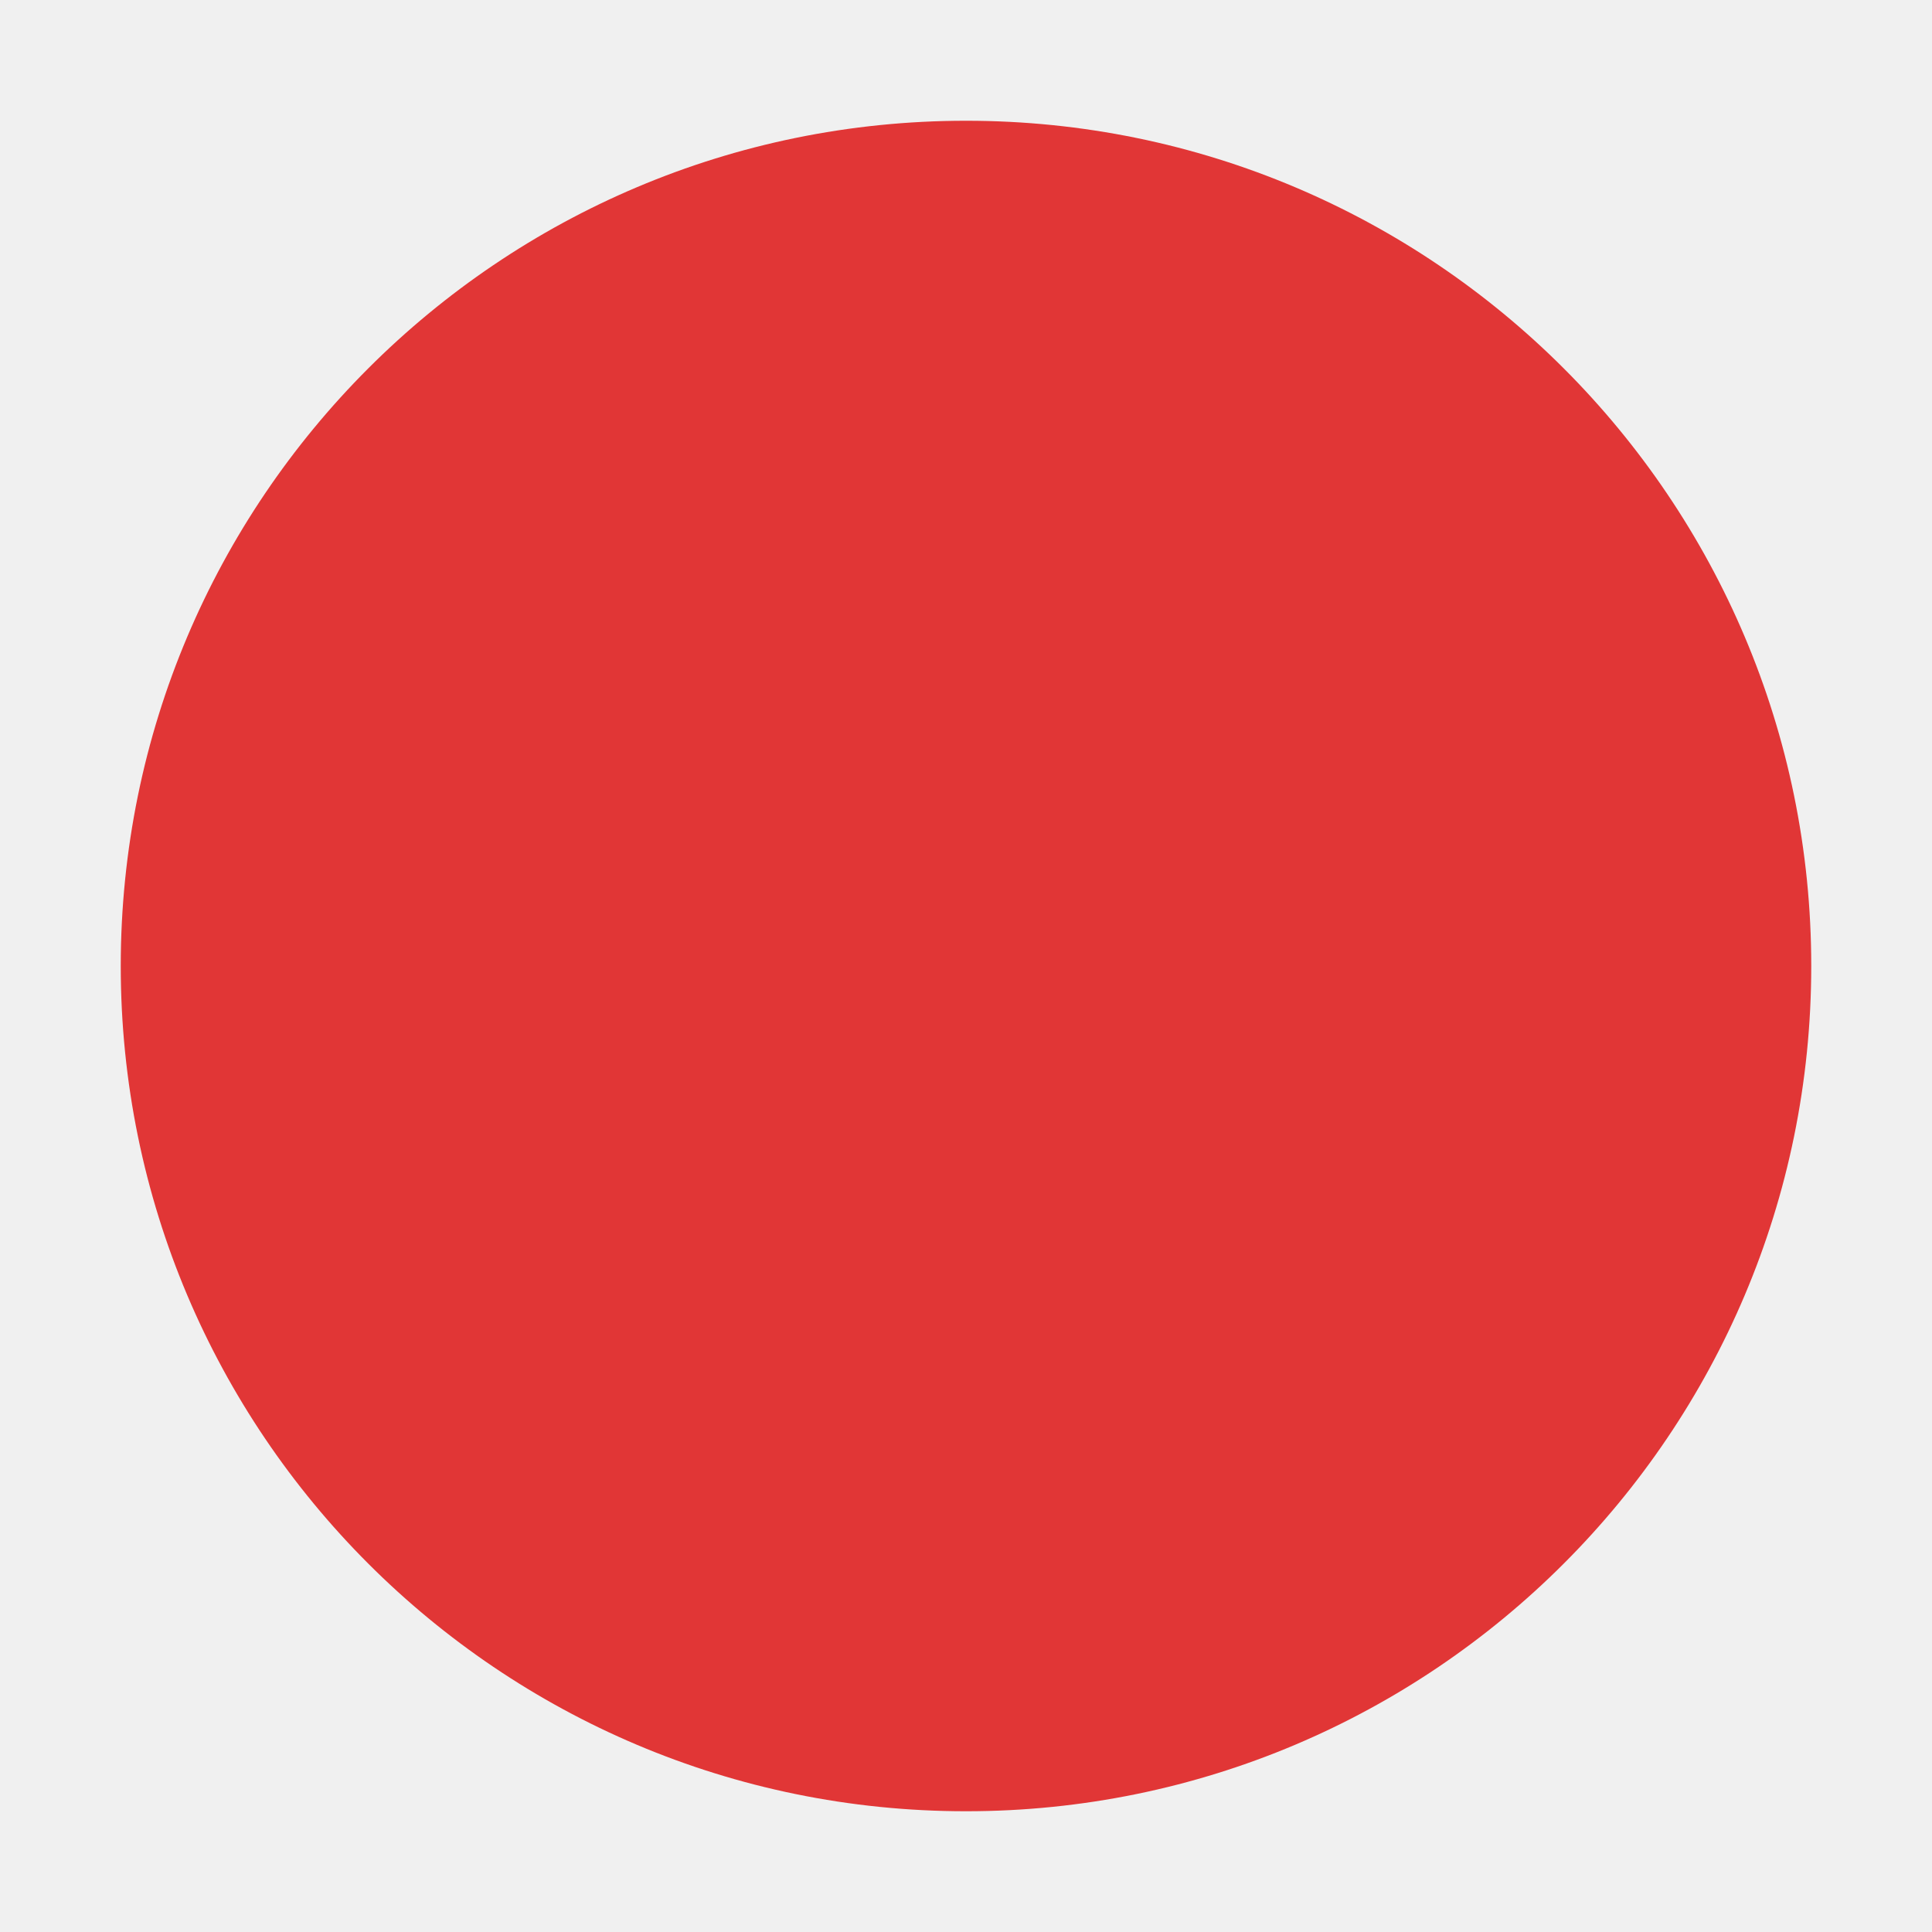
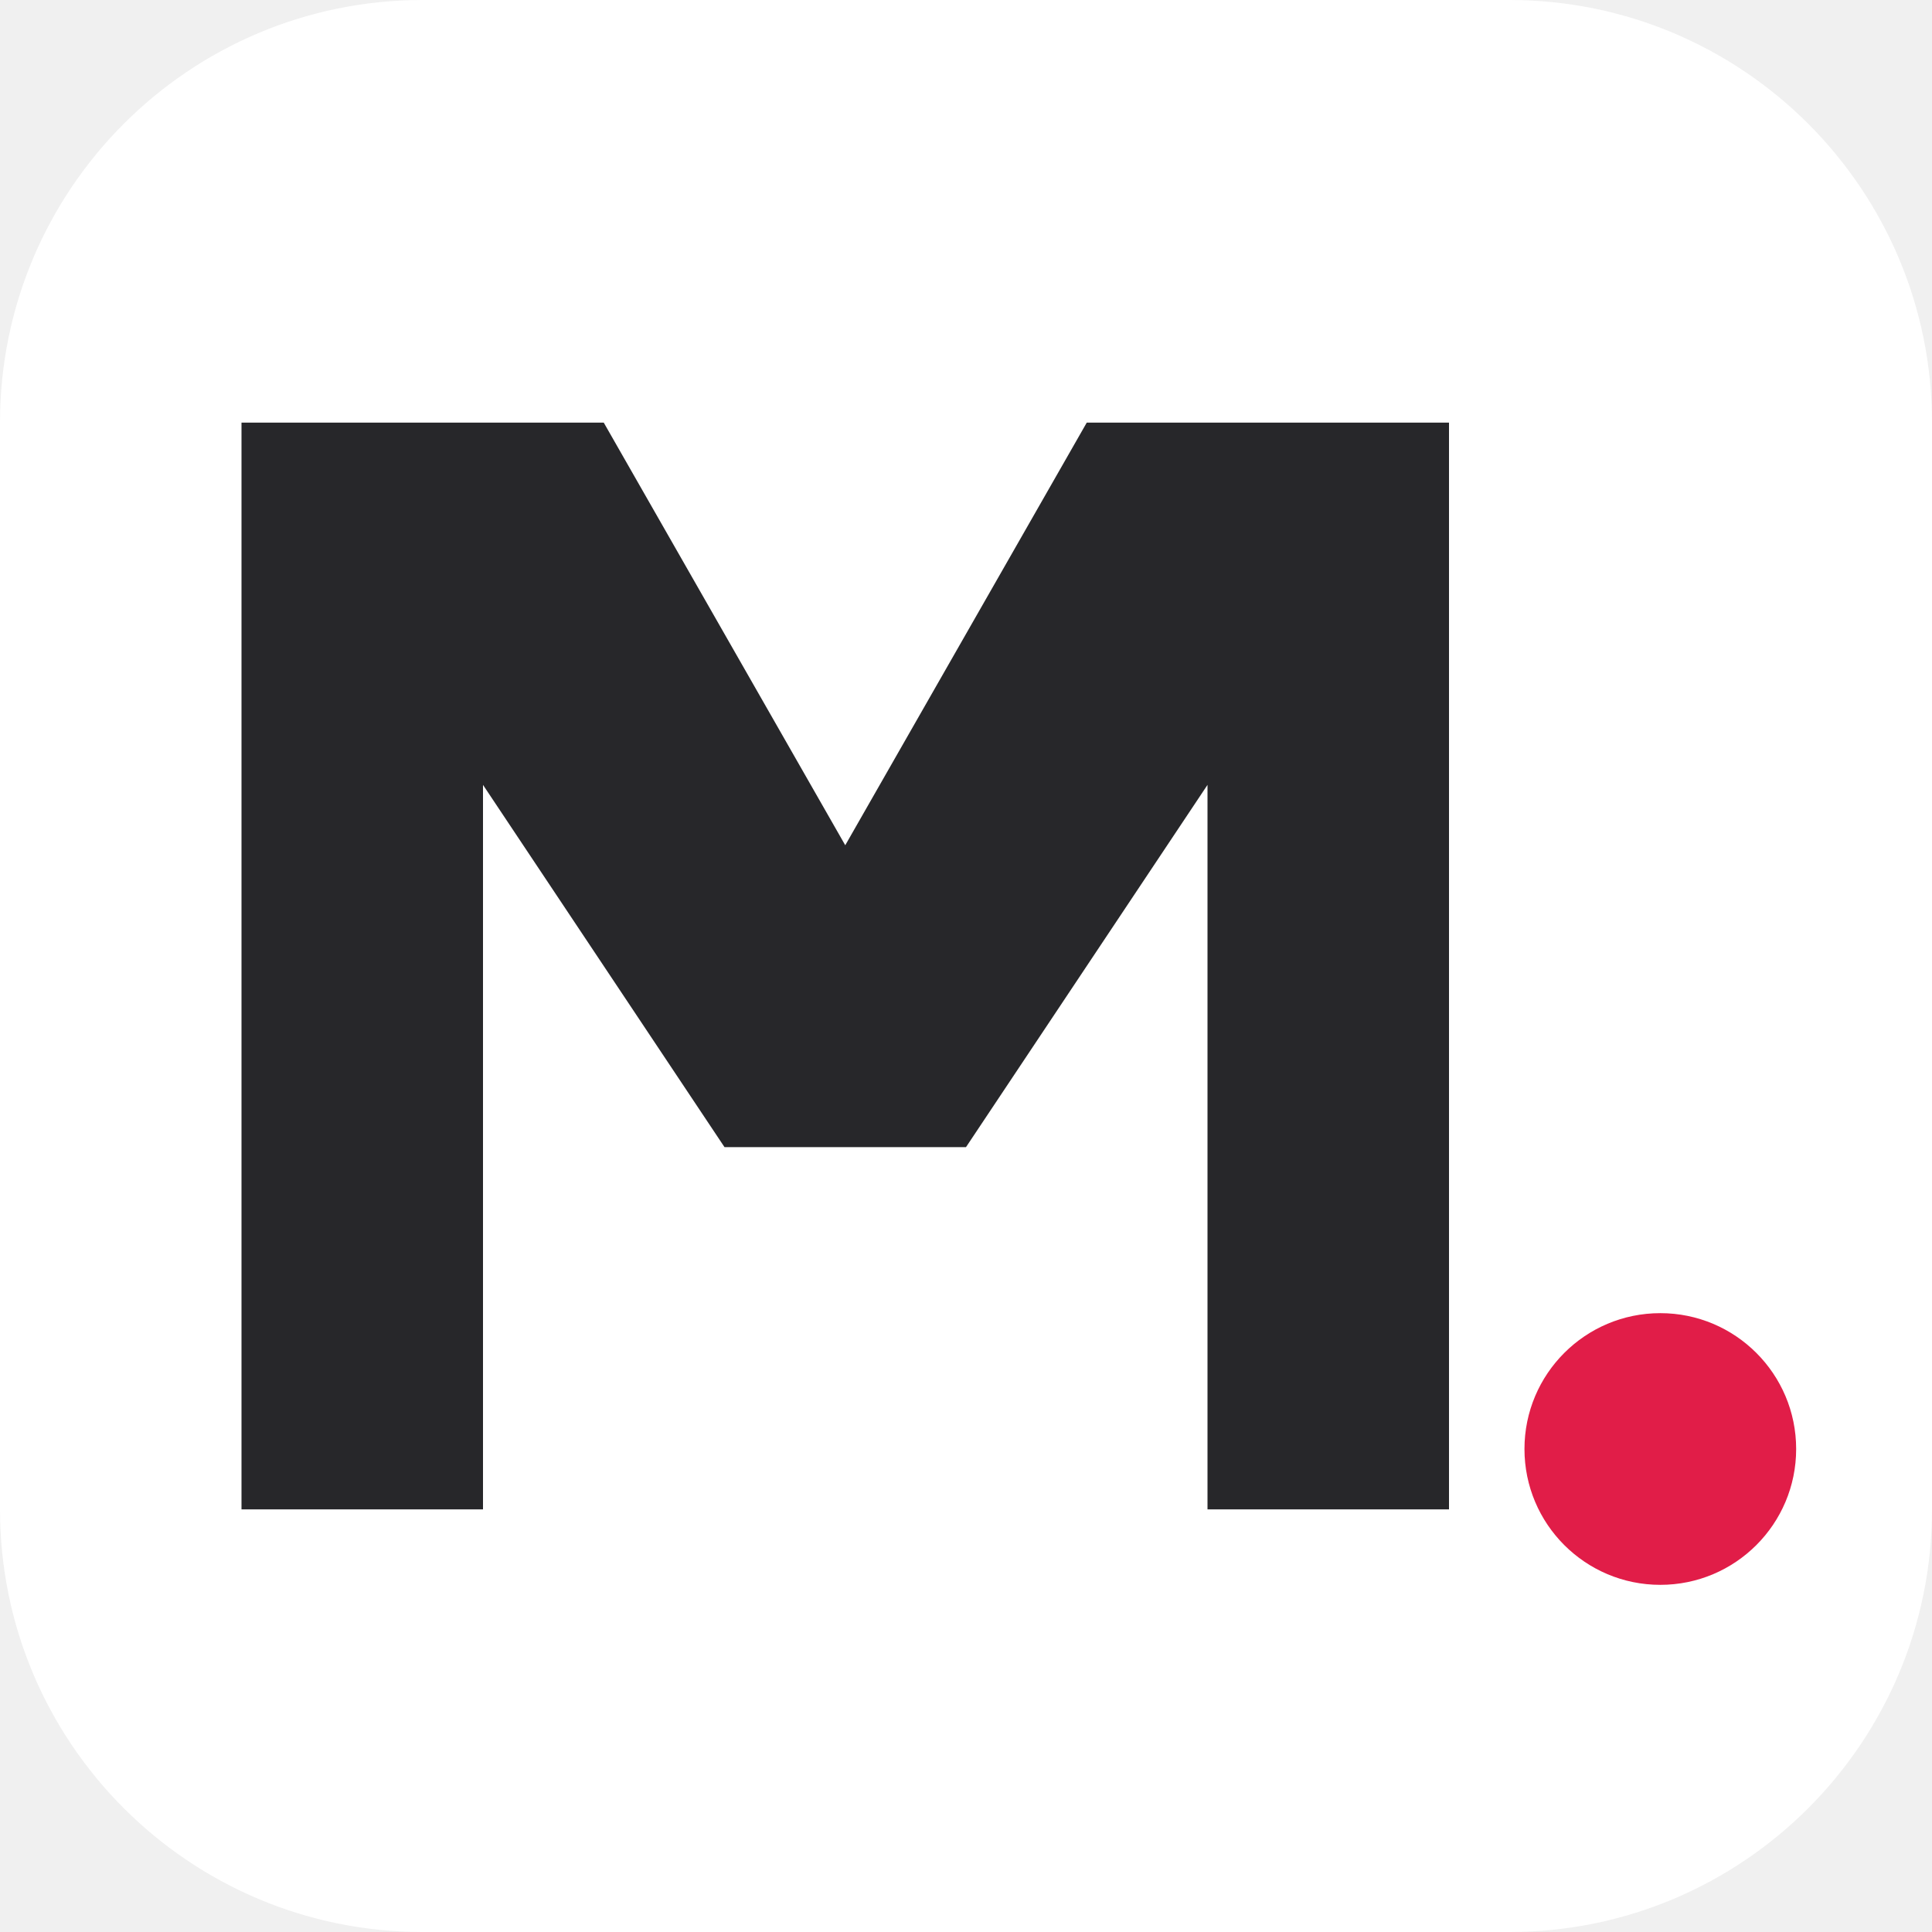
- <svg xmlns="http://www.w3.org/2000/svg" viewBox="0 0 32 32">
-   <circle cx="16" cy="16" r="14" fill="#E13636" />
+ <svg xmlns="http://www.w3.org/2000/svg" viewBox="0 0 32 32" aria-label="Mova">
+   <rect width="32" height="32" rx="7" fill="#FFFFFF" />
+   <path d="M 4 25 L 4 7 L 10 7 L 14 14 L 18 7 L 24 7 L 24 25 L 20 25 L 20 13 L 16 19 L 12 19 L 8 13 L 8 25 Z" fill="#27272A" />
+   <circle cx="27.5" cy="24" r="2.25" fill="#E11D48" />
</svg>
